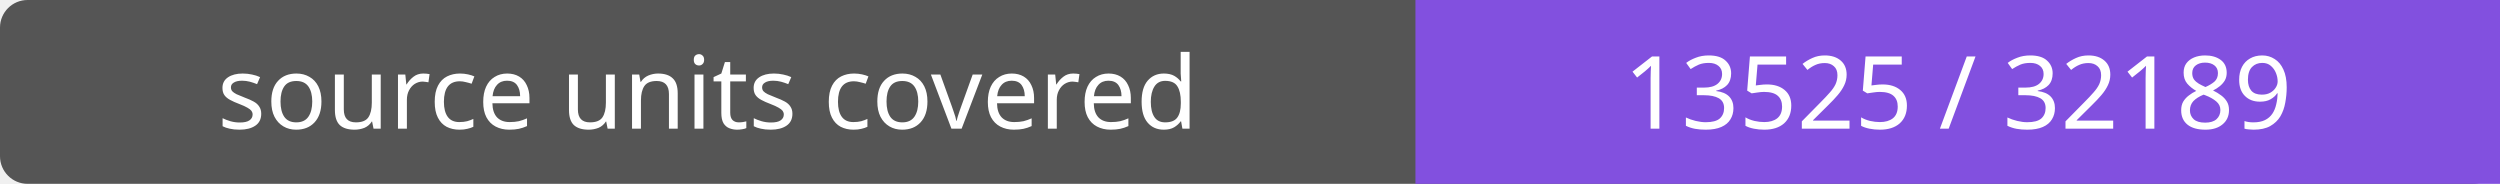
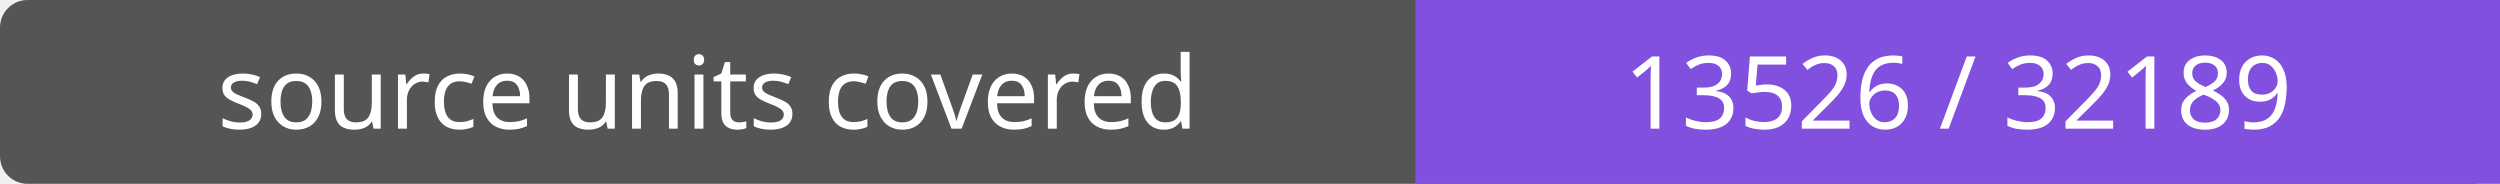
- <svg xmlns="http://www.w3.org/2000/svg" width="272" height="20" role="img" aria-label="source units covered: 13525 / 32189">
+ <svg xmlns="http://www.w3.org/2000/svg" width="272" height="20" role="img" aria-label="source units covered: 13526 / 32189">
  <rect width="272" height="20" rx="3" fill="#555" />
  <path fill="#8250df" d="M154 0h118v20H154z" />
  <g fill="#fff" text-anchor="middle" font-family="Verdana,sans-serif" font-size="11">
    <text x="77.0" y="14">source units covered</text>
-     <text x="213.0" y="14">13525 / 32189</text>
+     <text x="213.0" y="14">13526 / 32189</text>
  </g>
</svg>
